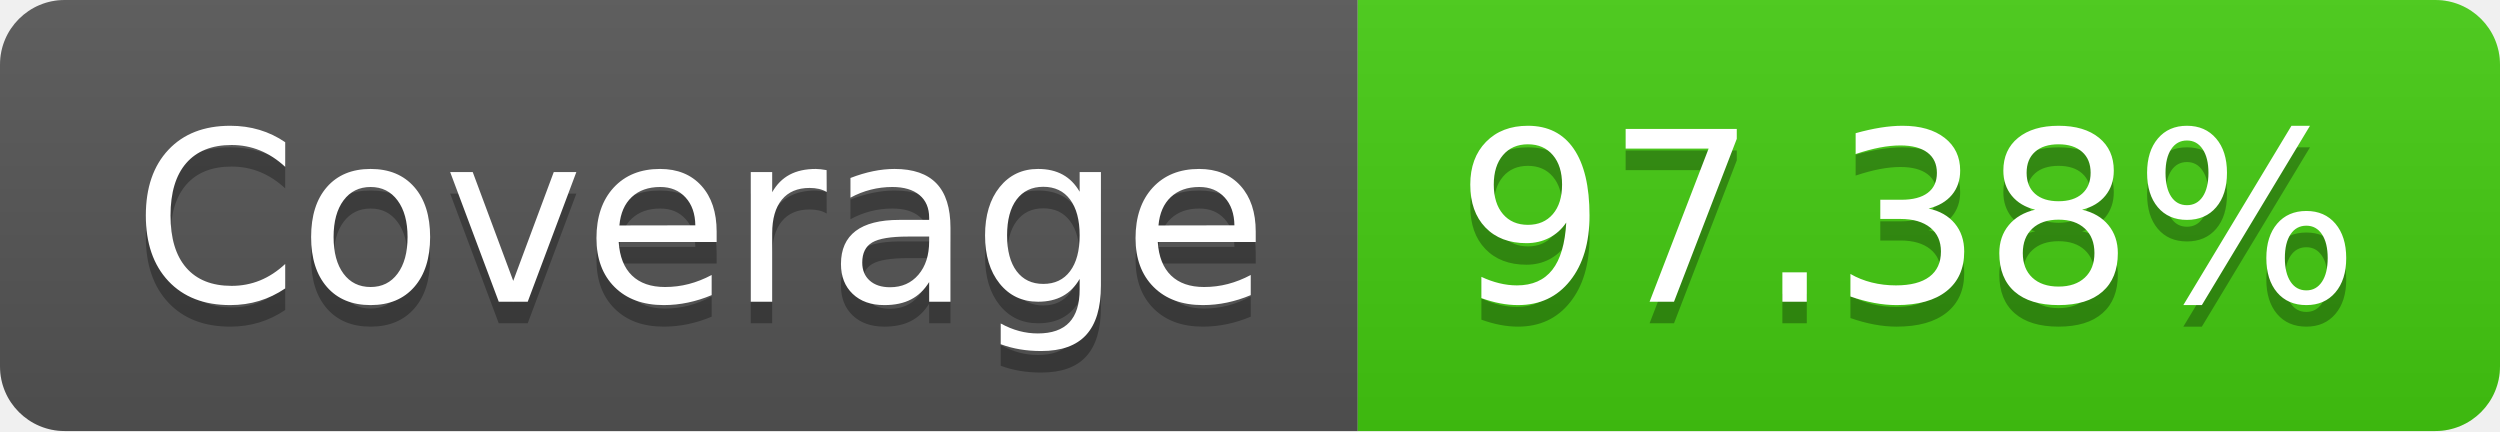
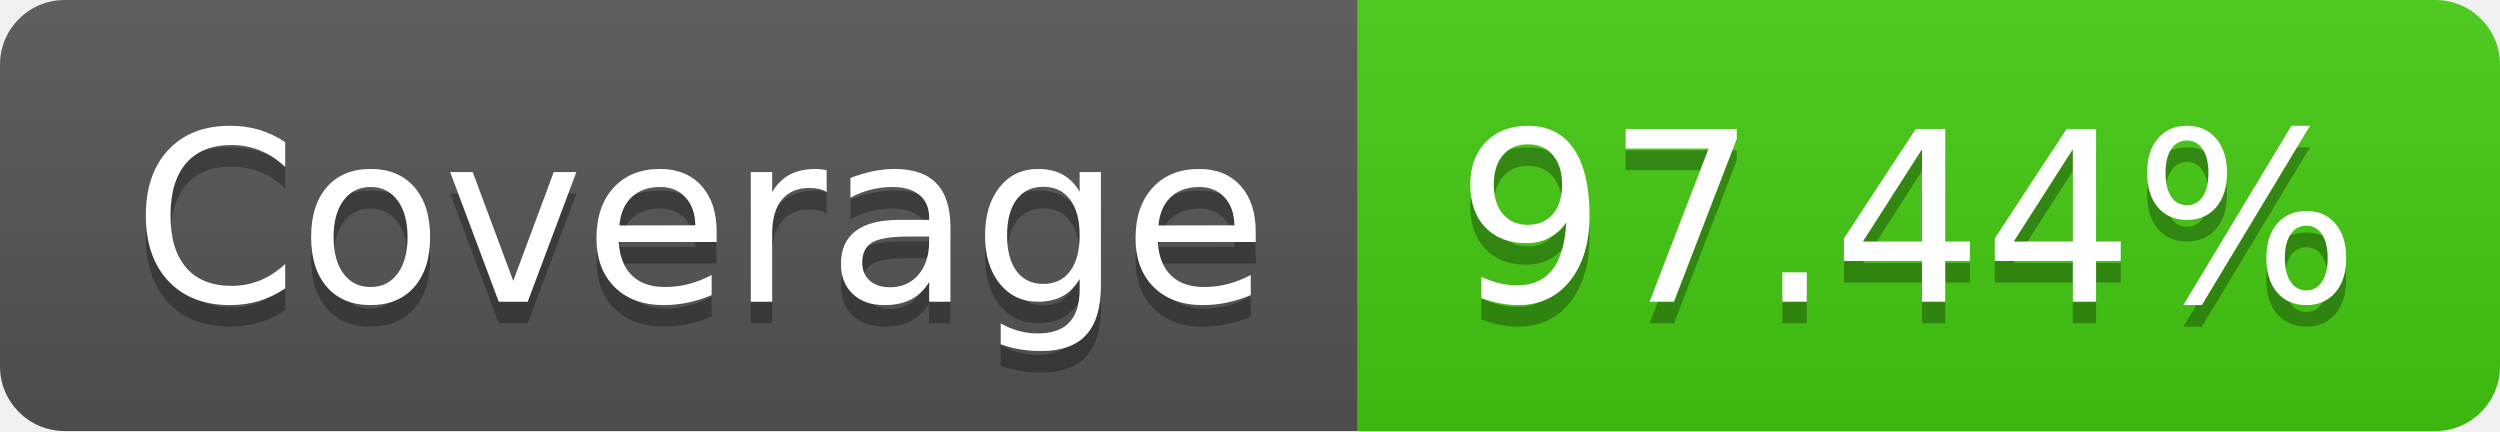
- <svg xmlns="http://www.w3.org/2000/svg" width="116" height="20" role="img" aria-label="Coverage: 97.38%">
+ <svg xmlns="http://www.w3.org/2000/svg" width="116" height="20" role="img" aria-label="Coverage: 97.44%">
  <linearGradient id="s" x2="0" y2="100%">
    <stop offset="0" stop-color="#bbb" stop-opacity=".1" />
    <stop offset="1" stop-opacity=".1" />
  </linearGradient>
  <clipPath id="r">
    <rect width="116" height="20" rx="3" fill="#fff" />
  </clipPath>
  <g clip-path="url(#r)">
    <rect width="63" height="20" fill="#555" />
    <rect x="63" width="53" height="20" fill="#4c1" />
    <rect width="116" height="20" fill="url(#s)" />
  </g>
  <g fill="#fff" text-anchor="middle" font-family="Verdana,Geneva,DejaVu Sans,sans-serif" text-rendering="geometricPrecision" font-size="110">
    <text aria-hidden="true" x="325" y="150" fill="#010101" fill-opacity=".3" transform="scale(.1)" textLength="530">Coverage</text>
    <text x="325" y="140" transform="scale(.1)" fill="#fff" textLength="530">Coverage</text>
-     <text aria-hidden="true" x="885" y="150" fill="#010101" fill-opacity=".3" transform="scale(.1)" textLength="430">97.38%</text>
-     <text x="885" y="140" transform="scale(.1)" fill="#fff" textLength="430">97.38%</text>
+     <text aria-hidden="true" x="885" y="150" fill="#010101" fill-opacity=".3" transform="scale(.1)" textLength="430">97.44%</text>
+     <text x="885" y="140" transform="scale(.1)" fill="#fff" textLength="430">97.44%</text>
  </g>
</svg>
